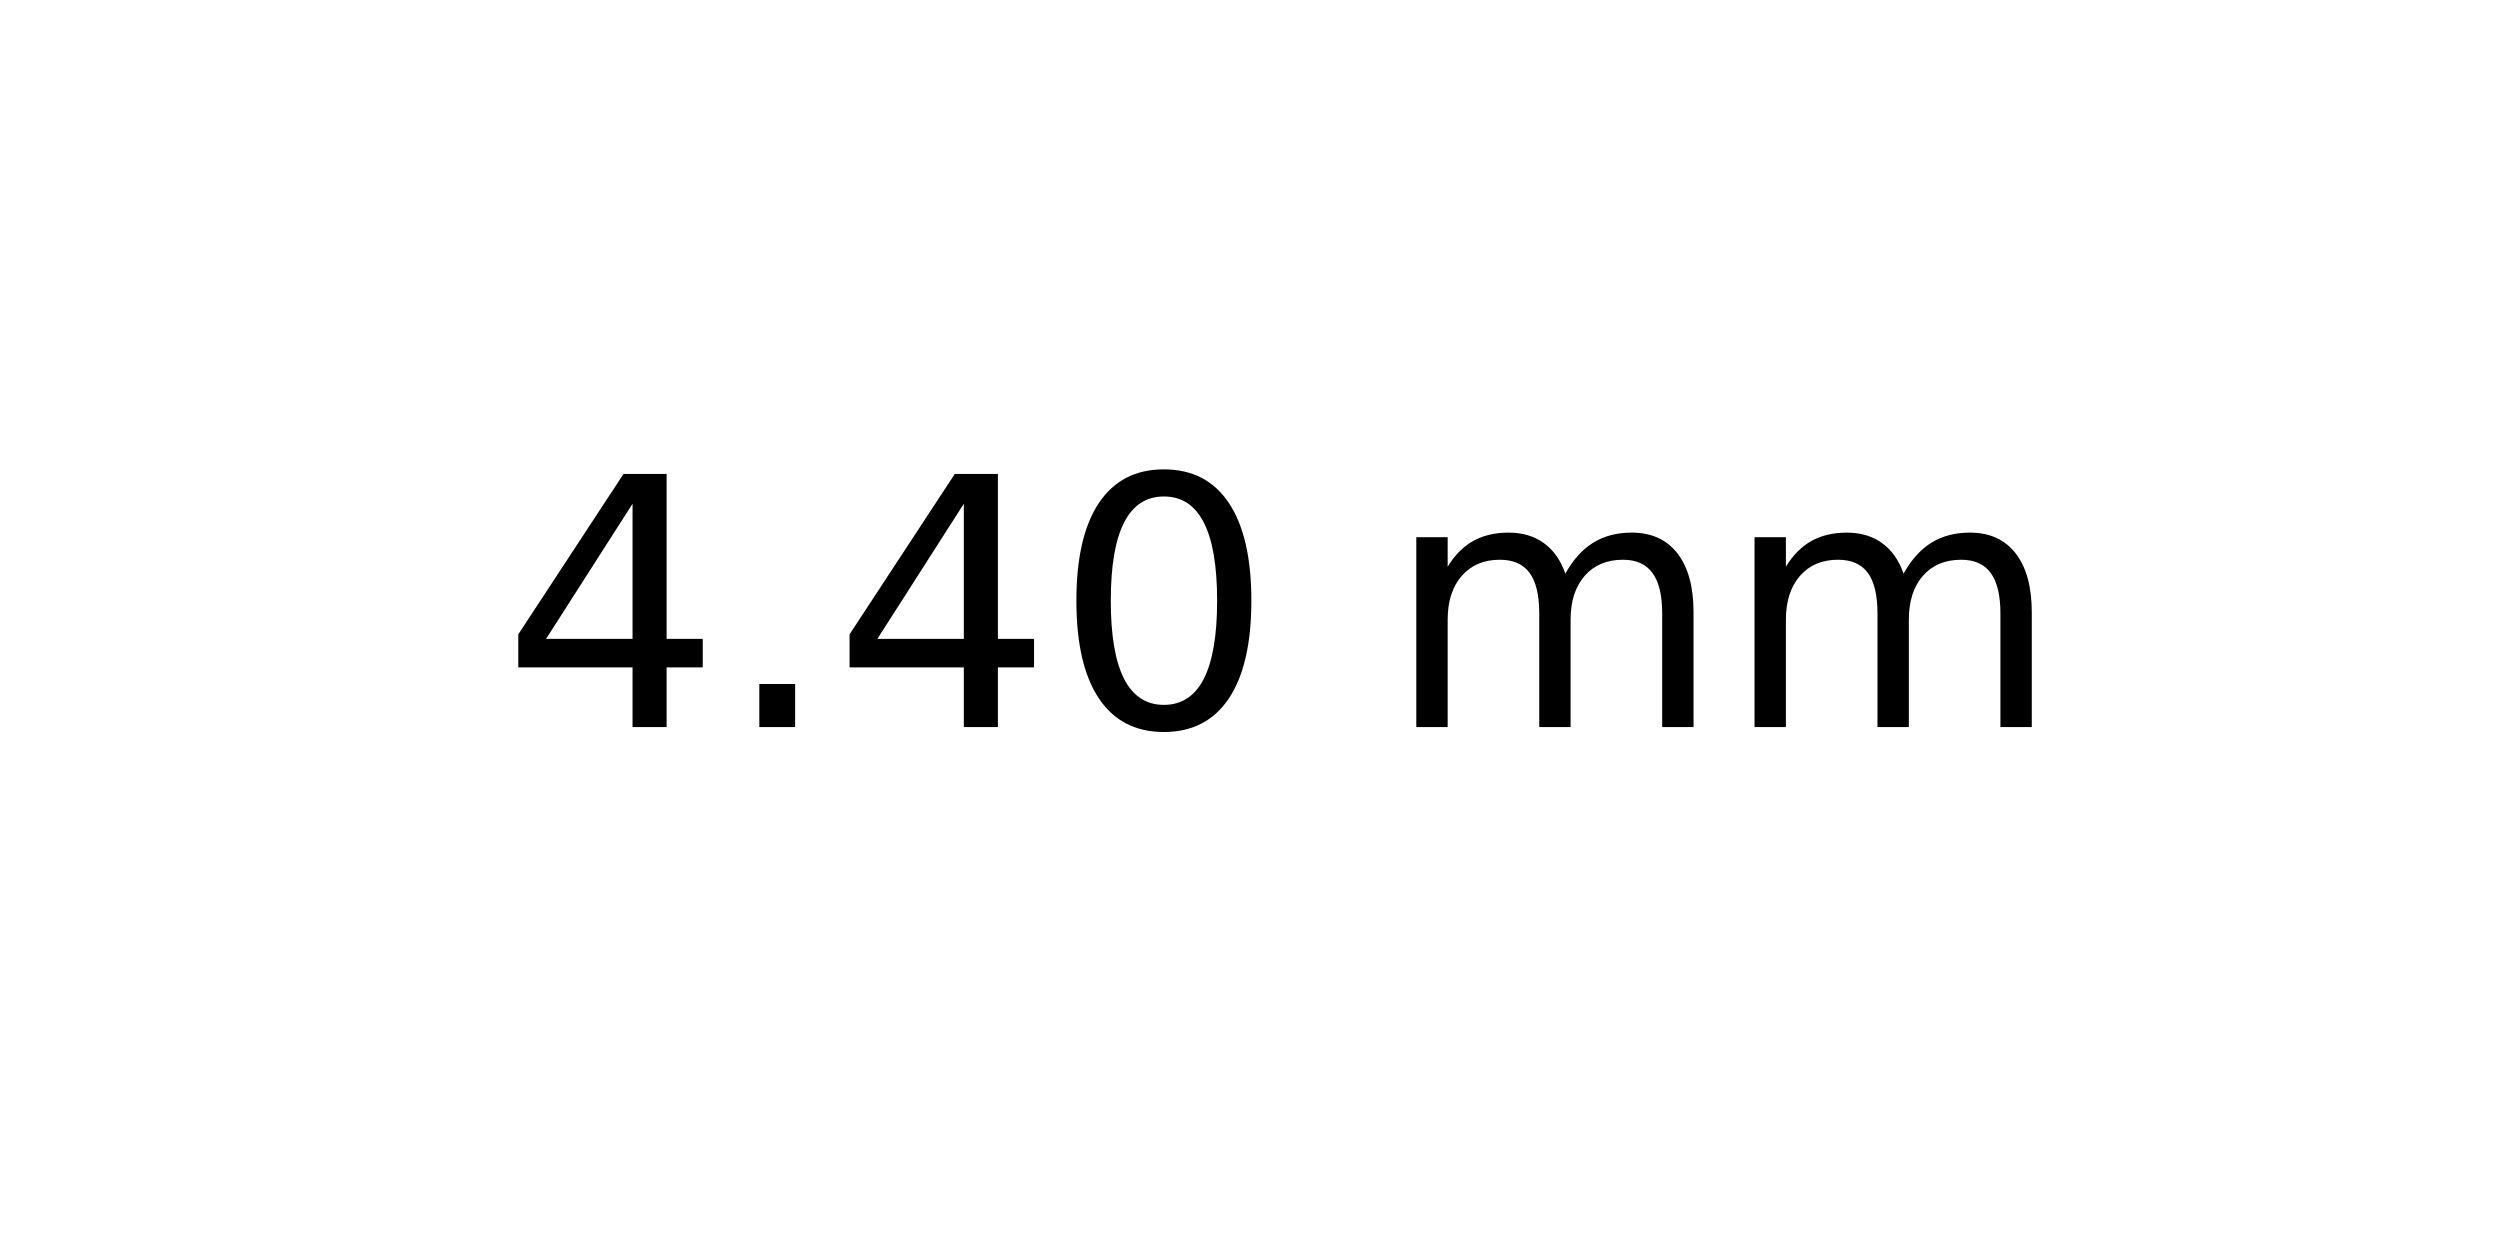
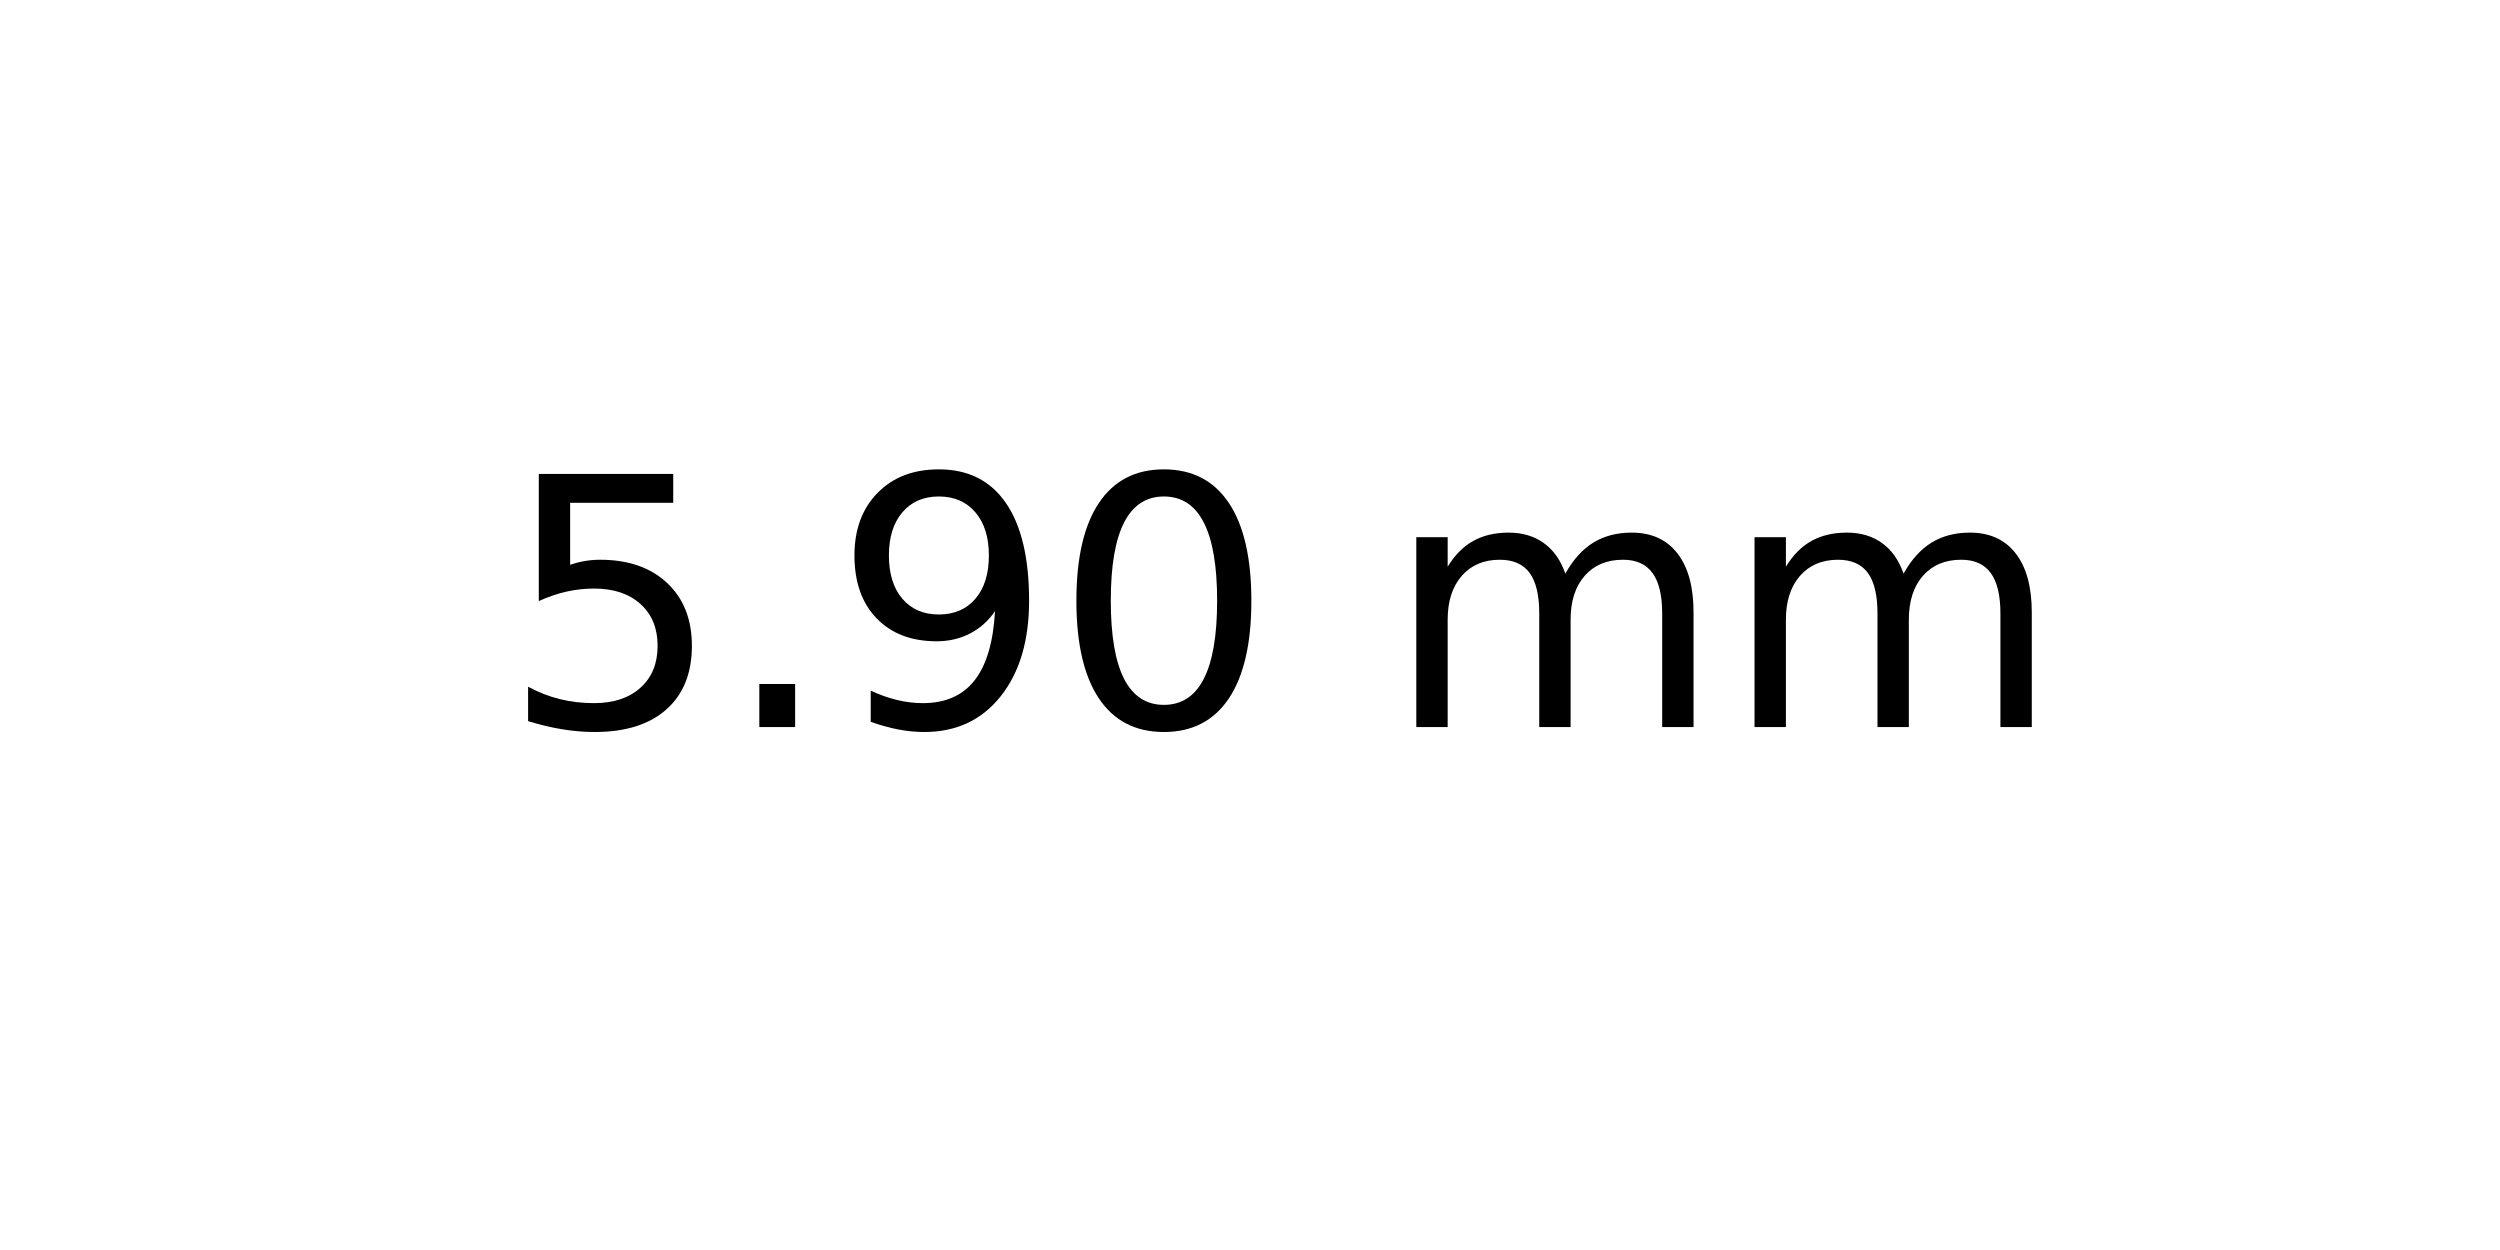
<svg xmlns="http://www.w3.org/2000/svg" xmlns:xlink="http://www.w3.org/1999/xlink" width="72pt" height="36pt" viewBox="0 0 72 36" version="1.1">
  <defs>
    <style type="text/css">*{stroke-linejoin: round; stroke-linecap: butt}</style>
  </defs>
  <g id="figure_1">
    <g id="axes_1">
      <g id="text_1">
        <g transform="translate(14.4375 20.93937) scale(0.1 -0.1)">
          <defs>
-             <path id="DejaVuSans-34" d="M 2419 4116  L 825 1625  L 2419 1625  L 2419 4116  z M 2253 4666  L 3047 4666  L 3047 1625  L 3713 1625  L 3713 1100  L 3047 1100  L 3047 0  L 2419 0  L 2419 1100  L 313 1100  L 313 1709  L 2253 4666  z " transform="scale(0.015625)" />
+             <path id="DejaVuSans-35" d="M 691 4666  L 3169 4666  L 3169 4134  L 1269 4134  L 1269 2991  Q 1406 3038 1543 3061  Q 1681 3084 1819 3084  Q 2600 3084 3056 2656  Q 3513 2228 3513 1497  Q 3513 744 3044 326  Q 2575 -91 1722 -91  Q 1428 -91 1123 -41  Q 819 9 494 109  L 494 744  Q 775 591 1075 516  Q 1375 441 1709 441  Q 2250 441 2565 725  Q 2881 1009 2881 1497  Q 2881 1984 2565 2268  Q 2250 2553 1709 2553  Q 1456 2553 1204 2497  Q 953 2441 691 2322  L 691 4666  z " transform="scale(0.015625)" />
            <path id="DejaVuSans-2e" d="M 684 794  L 1344 794  L 1344 0  L 684 0  L 684 794  z " transform="scale(0.015625)" />
+             <path id="DejaVuSans-39" d="M 703 97  L 703 672  Q 941 559 1184 500  Q 1428 441 1663 441  Q 2288 441 2617 861  Q 2947 1281 2994 2138  Q 2813 1869 2534 1725  Q 2256 1581 1919 1581  Q 1219 1581 811 2004  Q 403 2428 403 3163  Q 403 3881 828 4315  Q 1253 4750 1959 4750  Q 2769 4750 3195 4129  Q 3622 3509 3622 2328  Q 3622 1225 3098 567  Q 2575 -91 1691 -91  Q 1453 -91 1209 -44  Q 966 3 703 97  z M 1959 2075  Q 2384 2075 2632 2365  Q 2881 2656 2881 3163  Q 2881 3666 2632 3958  Q 2384 4250 1959 4250  Q 1534 4250 1286 3958  Q 1038 3666 1038 3163  Q 1038 2656 1286 2365  Q 1534 2075 1959 2075  z " transform="scale(0.015625)" />
            <path id="DejaVuSans-30" d="M 2034 4250  Q 1547 4250 1301 3770  Q 1056 3291 1056 2328  Q 1056 1369 1301 889  Q 1547 409 2034 409  Q 2525 409 2770 889  Q 3016 1369 3016 2328  Q 3016 3291 2770 3770  Q 2525 4250 2034 4250  z M 2034 4750  Q 2819 4750 3233 4129  Q 3647 3509 3647 2328  Q 3647 1150 3233 529  Q 2819 -91 2034 -91  Q 1250 -91 836 529  Q 422 1150 422 2328  Q 422 3509 836 4129  Q 1250 4750 2034 4750  z " transform="scale(0.015625)" />
            <path id="DejaVuSans-20" transform="scale(0.015625)" />
            <path id="DejaVuSans-6d" d="M 3328 2828  Q 3544 3216 3844 3400  Q 4144 3584 4550 3584  Q 5097 3584 5394 3201  Q 5691 2819 5691 2113  L 5691 0  L 5113 0  L 5113 2094  Q 5113 2597 4934 2840  Q 4756 3084 4391 3084  Q 3944 3084 3684 2787  Q 3425 2491 3425 1978  L 3425 0  L 2847 0  L 2847 2094  Q 2847 2600 2669 2842  Q 2491 3084 2119 3084  Q 1678 3084 1418 2786  Q 1159 2488 1159 1978  L 1159 0  L 581 0  L 581 3500  L 1159 3500  L 1159 2956  Q 1356 3278 1631 3431  Q 1906 3584 2284 3584  Q 2666 3584 2933 3390  Q 3200 3197 3328 2828  z " transform="scale(0.015625)" />
          </defs>
-           <use xlink:href="#DejaVuSans-34" />
+           <use xlink:href="#DejaVuSans-35" />
          <use xlink:href="#DejaVuSans-2e" x="63.623" />
-           <use xlink:href="#DejaVuSans-34" x="95.41" />
+           <use xlink:href="#DejaVuSans-39" x="95.41" />
          <use xlink:href="#DejaVuSans-30" x="159.033" />
          <use xlink:href="#DejaVuSans-20" x="222.656" />
          <use xlink:href="#DejaVuSans-6d" x="254.443" />
          <use xlink:href="#DejaVuSans-6d" x="351.855" />
        </g>
      </g>
    </g>
  </g>
</svg>
